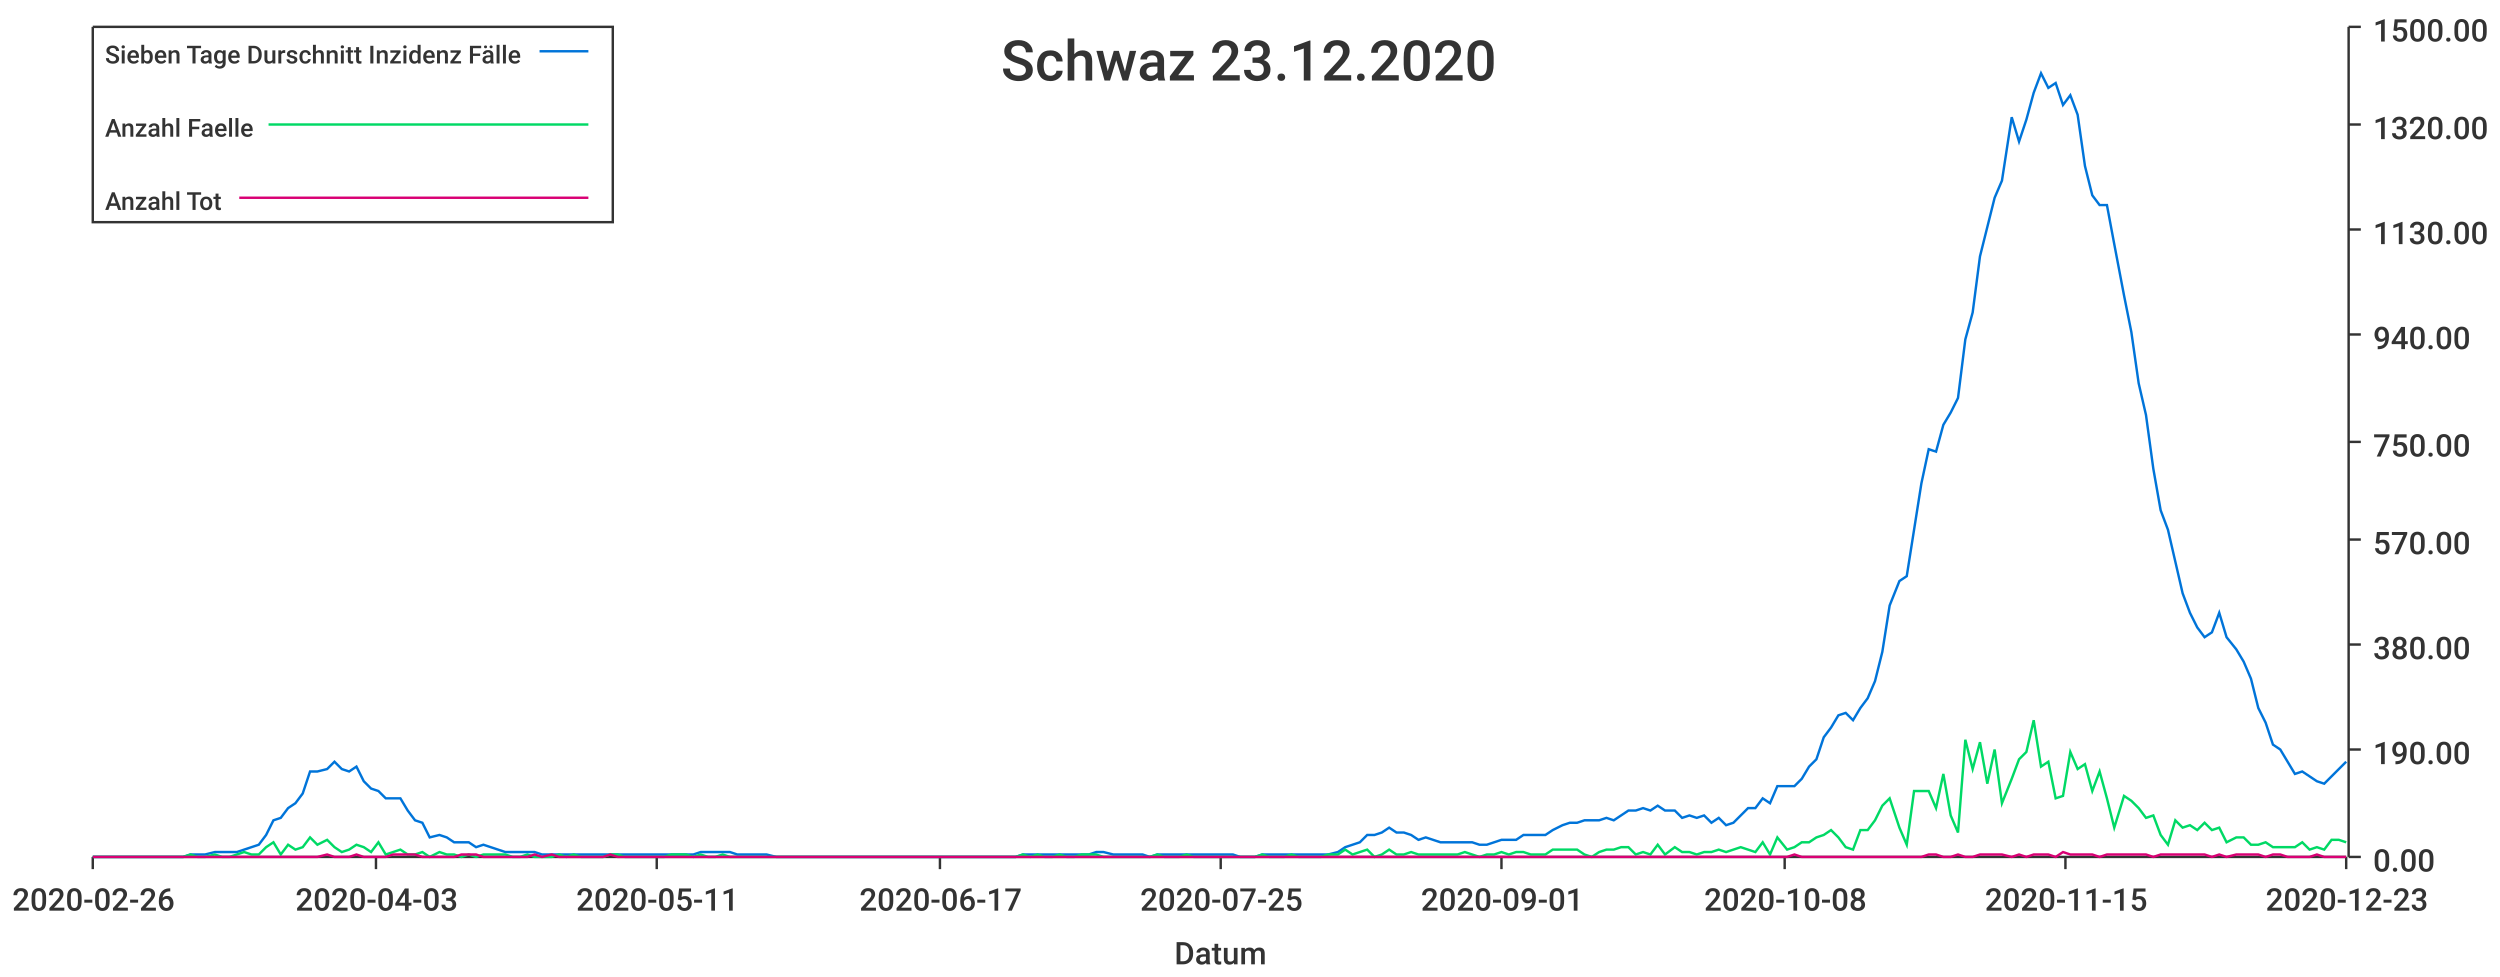
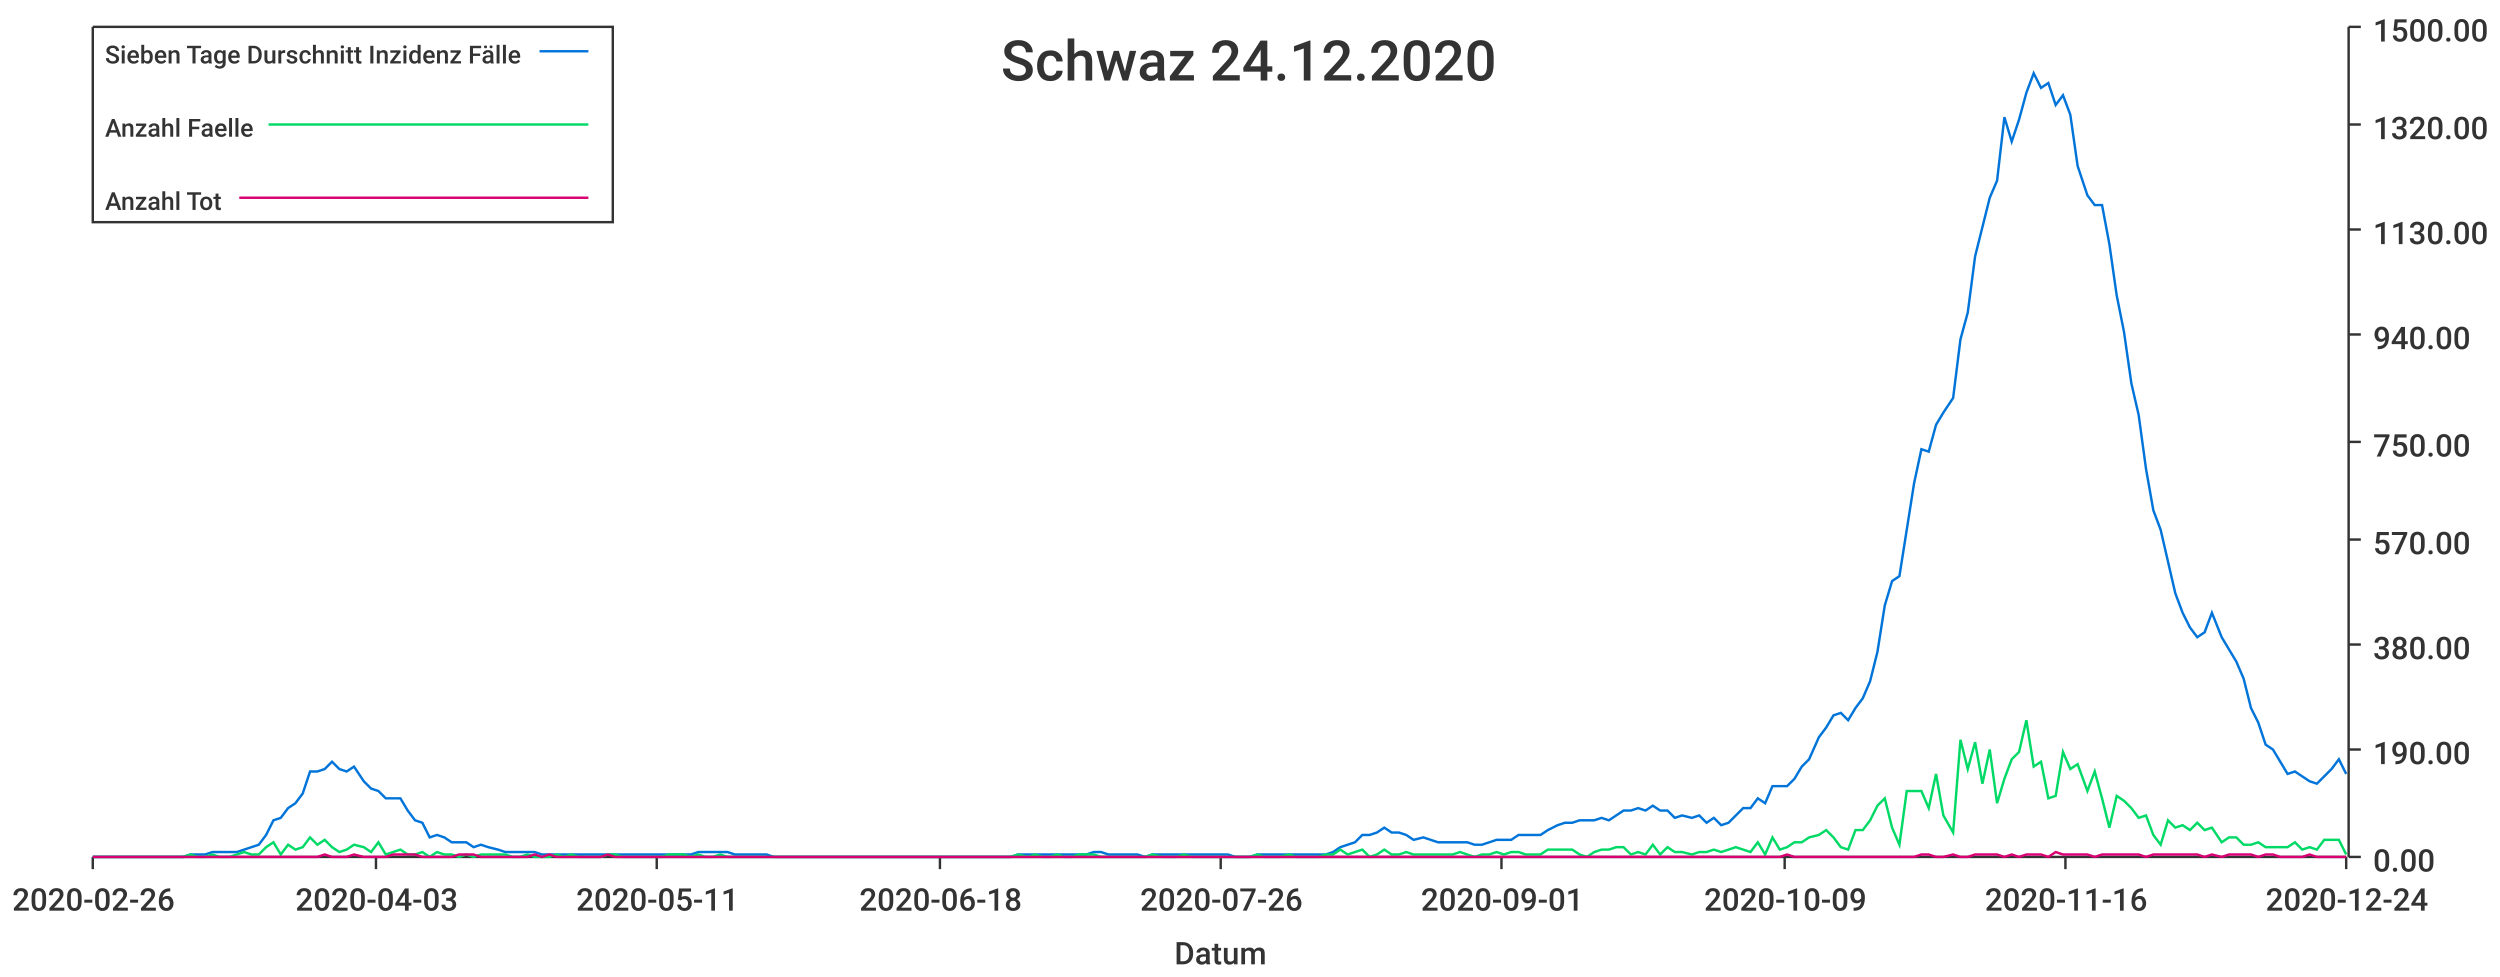
<svg xmlns="http://www.w3.org/2000/svg" width="1024" height="400">\n<path d="M 0 0 L 1024 0 L 1024 400 L 0 400 L 0 0" style="stroke-width:0;stroke:rgba(255,255,255,1.0);fill:rgba(255,255,255,1.0)" />
  <path d="M 38 11 L 961 11 L 961 351 L 38 351 L 38 11" style="stroke-width:0;stroke:rgba(255,255,255,1.0);fill:rgba(255,255,255,1.0)" />
  <path d="M 38 351 L 961 351" style="stroke-width:1;stroke:rgba(51,51,51,1.0);fill:none" />
  <path d="M 38 351 L 38 356" style="stroke-width:1;stroke:rgba(51,51,51,1.0);fill:none" />
  <text x="5" y="373" style="stroke-width:0;stroke:none;fill:rgba(51,51,51,1.0);font-size:12.8px;font-family:'Roboto Medium',sans-serif">2020-02-26</text>
  <path d="M 154 351 L 154 356" style="stroke-width:1;stroke:rgba(51,51,51,1.0);fill:none" />
  <text x="121" y="373" style="stroke-width:0;stroke:none;fill:rgba(51,51,51,1.0);font-size:12.8px;font-family:'Roboto Medium',sans-serif">2020-04-03</text>
  <path d="M 269 351 L 269 356" style="stroke-width:1;stroke:rgba(51,51,51,1.0);fill:none" />
  <text x="236" y="373" style="stroke-width:0;stroke:none;fill:rgba(51,51,51,1.0);font-size:12.8px;font-family:'Roboto Medium',sans-serif">2020-05-11</text>
  <path d="M 385 351 L 385 356" style="stroke-width:1;stroke:rgba(51,51,51,1.0);fill:none" />
-   <text x="352" y="373" style="stroke-width:0;stroke:none;fill:rgba(51,51,51,1.0);font-size:12.8px;font-family:'Roboto Medium',sans-serif">2020-06-17</text>
+   <text x="352" y="373" style="stroke-width:0;stroke:none;fill:rgba(51,51,51,1.0);font-size:12.8px;font-family:'Roboto Medium',sans-serif">2020-06-18</text>
  <path d="M 500 351 L 500 356" style="stroke-width:1;stroke:rgba(51,51,51,1.0);fill:none" />
-   <text x="467" y="373" style="stroke-width:0;stroke:none;fill:rgba(51,51,51,1.0);font-size:12.8px;font-family:'Roboto Medium',sans-serif">2020-07-25</text>
+   <text x="467" y="373" style="stroke-width:0;stroke:none;fill:rgba(51,51,51,1.0);font-size:12.8px;font-family:'Roboto Medium',sans-serif">2020-07-26</text>
  <path d="M 615 351 L 615 356" style="stroke-width:1;stroke:rgba(51,51,51,1.0);fill:none" />
  <text x="582" y="373" style="stroke-width:0;stroke:none;fill:rgba(51,51,51,1.0);font-size:12.8px;font-family:'Roboto Medium',sans-serif">2020-09-01</text>
  <path d="M 731 351 L 731 356" style="stroke-width:1;stroke:rgba(51,51,51,1.0);fill:none" />
-   <text x="698" y="373" style="stroke-width:0;stroke:none;fill:rgba(51,51,51,1.0);font-size:12.8px;font-family:'Roboto Medium',sans-serif">2020-10-08</text>
+   <text x="698" y="373" style="stroke-width:0;stroke:none;fill:rgba(51,51,51,1.0);font-size:12.8px;font-family:'Roboto Medium',sans-serif">2020-10-09</text>
  <path d="M 846 351 L 846 356" style="stroke-width:1;stroke:rgba(51,51,51,1.0);fill:none" />
-   <text x="813" y="373" style="stroke-width:0;stroke:none;fill:rgba(51,51,51,1.0);font-size:12.8px;font-family:'Roboto Medium',sans-serif">2020-11-15</text>
+   <text x="813" y="373" style="stroke-width:0;stroke:none;fill:rgba(51,51,51,1.0);font-size:12.8px;font-family:'Roboto Medium',sans-serif">2020-11-16</text>
  <path d="M 961 351 L 961 356" style="stroke-width:1;stroke:rgba(51,51,51,1.0);fill:none" />
-   <text x="928" y="373" style="stroke-width:0;stroke:none;fill:rgba(51,51,51,1.0);font-size:12.8px;font-family:'Roboto Medium',sans-serif">2020-12-23</text>
+   <text x="928" y="373" style="stroke-width:0;stroke:none;fill:rgba(51,51,51,1.0);font-size:12.8px;font-family:'Roboto Medium',sans-serif">2020-12-24</text>
  <text x="481" y="395" style="stroke-width:0;stroke:none;fill:rgba(51,51,51,1.0);font-size:12.8px;font-family:'Roboto Medium',sans-serif">Datum</text>
  <path d="M 962 351 L 962 11" style="stroke-width:1;stroke:rgba(51,51,51,1.0);fill:none" />
  <path d="M 962 351 L 967 351" style="stroke-width:1;stroke:rgba(51,51,51,1.0);fill:none" />
  <text x="972" y="357" style="stroke-width:0;stroke:none;fill:rgba(51,51,51,1.0);font-size:12.8px;font-family:'Roboto Medium',sans-serif">0.00</text>
  <path d="M 962 307 L 967 307" style="stroke-width:1;stroke:rgba(51,51,51,1.0);fill:none" />
  <text x="972" y="313" style="stroke-width:0;stroke:none;fill:rgba(51,51,51,1.0);font-size:12.8px;font-family:'Roboto Medium',sans-serif">190.00</text>
  <path d="M 962 264 L 967 264" style="stroke-width:1;stroke:rgba(51,51,51,1.0);fill:none" />
  <text x="972" y="270" style="stroke-width:0;stroke:none;fill:rgba(51,51,51,1.0);font-size:12.8px;font-family:'Roboto Medium',sans-serif">380.00</text>
  <path d="M 962 221 L 967 221" style="stroke-width:1;stroke:rgba(51,51,51,1.0);fill:none" />
  <text x="972" y="227" style="stroke-width:0;stroke:none;fill:rgba(51,51,51,1.0);font-size:12.8px;font-family:'Roboto Medium',sans-serif">570.00</text>
  <path d="M 962 181 L 967 181" style="stroke-width:1;stroke:rgba(51,51,51,1.0);fill:none" />
  <text x="972" y="187" style="stroke-width:0;stroke:none;fill:rgba(51,51,51,1.0);font-size:12.8px;font-family:'Roboto Medium',sans-serif">750.00</text>
  <path d="M 962 137 L 967 137" style="stroke-width:1;stroke:rgba(51,51,51,1.0);fill:none" />
  <text x="972" y="143" style="stroke-width:0;stroke:none;fill:rgba(51,51,51,1.0);font-size:12.8px;font-family:'Roboto Medium',sans-serif">940.00</text>
  <path d="M 962 94 L 967 94" style="stroke-width:1;stroke:rgba(51,51,51,1.0);fill:none" />
  <text x="972" y="100" style="stroke-width:0;stroke:none;fill:rgba(51,51,51,1.0);font-size:12.8px;font-family:'Roboto Medium',sans-serif">1130.00</text>
  <path d="M 962 51 L 967 51" style="stroke-width:1;stroke:rgba(51,51,51,1.0);fill:none" />
  <text x="972" y="57" style="stroke-width:0;stroke:none;fill:rgba(51,51,51,1.0);font-size:12.8px;font-family:'Roboto Medium',sans-serif">1320.00</text>
  <path d="M 962 11 L 967 11" style="stroke-width:1;stroke:rgba(51,51,51,1.0);fill:none" />
  <text x="972" y="17" style="stroke-width:0;stroke:none;fill:rgba(51,51,51,1.0);font-size:12.8px;font-family:'Roboto Medium',sans-serif">1500.00</text>
-   <path d="M 38 351 L 42 351 L 45 351 L 48 351 L 51 351 L 54 351 L 57 351 L 60 351 L 63 351 L 66 351 L 69 351 L 72 351 L 75 351 L 78 350 L 81 350 L 84 350 L 88 349 L 91 349 L 94 349 L 97 349 L 100 348 L 103 347 L 106 346 L 109 342 L 112 336 L 115 335 L 118 331 L 121 329 L 124 325 L 127 316 L 130 316 L 134 315 L 137 312 L 140 315 L 143 316 L 146 314 L 149 320 L 152 323 L 155 324 L 158 327 L 161 327 L 164 327 L 167 332 L 170 336 L 173 337 L 176 343 L 180 342 L 183 343 L 186 345 L 189 345 L 192 345 L 195 347 L 198 346 L 201 347 L 204 348 L 207 349 L 210 349 L 213 349 L 216 349 L 219 349 L 222 350 L 226 350 L 229 350 L 232 350 L 235 350 L 238 350 L 241 350 L 244 350 L 247 350 L 250 350 L 253 350 L 256 350 L 259 350 L 262 350 L 265 350 L 268 350 L 272 350 L 275 350 L 278 350 L 281 350 L 284 350 L 287 349 L 290 349 L 293 349 L 296 349 L 299 349 L 302 350 L 305 350 L 308 350 L 311 350 L 314 350 L 318 351 L 321 351 L 324 351 L 327 351 L 330 351 L 333 351 L 336 351 L 339 351 L 342 351 L 345 351 L 348 351 L 351 351 L 354 351 L 357 351 L 360 351 L 364 351 L 367 351 L 370 351 L 373 351 L 376 351 L 379 351 L 382 351 L 385 351 L 388 351 L 391 351 L 394 351 L 397 351 L 400 351 L 403 351 L 406 351 L 410 351 L 413 351 L 416 351 L 419 350 L 422 350 L 425 350 L 428 350 L 431 350 L 434 350 L 437 350 L 440 350 L 443 350 L 446 350 L 449 349 L 452 349 L 456 350 L 459 350 L 462 350 L 465 350 L 468 350 L 471 351 L 474 350 L 477 350 L 480 350 L 483 350 L 486 350 L 489 350 L 492 350 L 495 350 L 498 350 L 502 350 L 505 350 L 508 351 L 511 351 L 514 351 L 517 350 L 520 350 L 523 350 L 526 350 L 529 350 L 532 350 L 535 350 L 538 350 L 541 350 L 544 350 L 548 349 L 551 347 L 554 346 L 557 345 L 560 342 L 563 342 L 566 341 L 569 339 L 572 341 L 575 341 L 578 342 L 581 344 L 584 343 L 587 344 L 590 345 L 594 345 L 597 345 L 600 345 L 603 345 L 606 346 L 609 346 L 612 345 L 615 344 L 618 344 L 621 344 L 624 342 L 627 342 L 630 342 L 633 342 L 636 340 L 640 338 L 643 337 L 646 337 L 649 336 L 652 336 L 655 336 L 658 335 L 661 336 L 664 334 L 667 332 L 670 332 L 673 331 L 676 332 L 679 330 L 682 332 L 686 332 L 689 335 L 692 334 L 695 335 L 698 334 L 701 337 L 704 335 L 707 338 L 710 337 L 713 334 L 716 331 L 719 331 L 722 327 L 725 329 L 728 322 L 732 322 L 735 322 L 738 319 L 741 314 L 744 311 L 747 302 L 750 298 L 753 293 L 756 292 L 759 295 L 762 290 L 765 286 L 768 279 L 771 267 L 774 248 L 778 238 L 781 236 L 784 217 L 787 198 L 790 184 L 793 185 L 796 174 L 799 169 L 802 163 L 805 139 L 808 128 L 811 105 L 814 93 L 817 81 L 820 74 L 824 48 L 827 58 L 830 49 L 833 38 L 836 30 L 839 36 L 842 34 L 845 43 L 848 39 L 851 47 L 854 68 L 857 80 L 860 84 L 863 84 L 866 100 L 870 121 L 873 136 L 876 157 L 879 170 L 882 192 L 885 209 L 888 217 L 891 230 L 894 243 L 897 251 L 900 257 L 903 261 L 906 259 L 909 251 L 912 261 L 916 266 L 919 271 L 922 278 L 925 290 L 928 296 L 931 305 L 934 307 L 937 312 L 940 317 L 943 316 L 946 318 L 949 320 L 952 321 L 955 318 L 958 315 L 961 312" style="stroke-width:1;stroke:rgba(0,116,217,1.0);fill:none" />
-   <path d="M 38 351 L 42 351 L 45 351 L 48 351 L 51 351 L 54 351 L 57 351 L 60 351 L 63 351 L 66 351 L 69 351 L 72 351 L 75 351 L 78 350 L 81 351 L 84 351 L 88 350 L 91 351 L 94 351 L 97 350 L 100 349 L 103 350 L 106 350 L 109 347 L 112 345 L 115 350 L 118 346 L 121 348 L 124 347 L 127 343 L 130 346 L 134 344 L 137 347 L 140 349 L 143 348 L 146 346 L 149 347 L 152 349 L 155 345 L 158 350 L 161 349 L 164 348 L 167 350 L 170 350 L 173 349 L 176 351 L 180 349 L 183 350 L 186 350 L 189 351 L 192 350 L 195 351 L 198 350 L 201 350 L 204 350 L 207 350 L 210 351 L 213 351 L 216 350 L 219 351 L 222 351 L 226 351 L 229 350 L 232 351 L 235 350 L 238 351 L 241 351 L 244 351 L 247 351 L 250 350 L 253 350 L 256 351 L 259 351 L 262 351 L 265 351 L 268 351 L 272 351 L 275 350 L 278 350 L 281 350 L 284 351 L 287 350 L 290 351 L 293 351 L 296 350 L 299 351 L 302 351 L 305 351 L 308 351 L 311 351 L 314 351 L 318 351 L 321 351 L 324 351 L 327 351 L 330 351 L 333 351 L 336 351 L 339 351 L 342 351 L 345 351 L 348 351 L 351 351 L 354 351 L 357 351 L 360 351 L 364 351 L 367 351 L 370 351 L 373 351 L 376 351 L 379 351 L 382 351 L 385 351 L 388 351 L 391 351 L 394 351 L 397 351 L 400 351 L 403 351 L 406 351 L 410 351 L 413 351 L 416 351 L 419 350 L 422 351 L 425 350 L 428 351 L 431 351 L 434 350 L 437 351 L 440 351 L 443 350 L 446 350 L 449 350 L 452 351 L 456 351 L 459 351 L 462 351 L 465 351 L 468 351 L 471 351 L 474 350 L 477 351 L 480 351 L 483 351 L 486 350 L 489 351 L 492 351 L 495 351 L 498 351 L 502 351 L 505 351 L 508 351 L 511 351 L 514 351 L 517 350 L 520 351 L 523 351 L 526 351 L 529 350 L 532 351 L 535 351 L 538 351 L 541 351 L 544 350 L 548 350 L 551 348 L 554 350 L 557 349 L 560 348 L 563 351 L 566 350 L 569 348 L 572 350 L 575 350 L 578 349 L 581 350 L 584 350 L 587 350 L 590 350 L 594 350 L 597 350 L 600 349 L 603 350 L 606 351 L 609 350 L 612 350 L 615 349 L 618 350 L 621 349 L 624 349 L 627 350 L 630 350 L 633 350 L 636 348 L 640 348 L 643 348 L 646 348 L 649 350 L 652 351 L 655 349 L 658 348 L 661 348 L 664 347 L 667 347 L 670 350 L 673 349 L 676 350 L 679 346 L 682 350 L 686 347 L 689 349 L 692 349 L 695 350 L 698 349 L 701 349 L 704 348 L 707 349 L 710 348 L 713 347 L 716 348 L 719 349 L 722 345 L 725 350 L 728 343 L 732 348 L 735 347 L 738 345 L 741 345 L 744 343 L 747 342 L 750 340 L 753 343 L 756 347 L 759 348 L 762 340 L 765 340 L 768 336 L 771 330 L 774 327 L 778 339 L 781 346 L 784 324 L 787 324 L 790 324 L 793 331 L 796 317 L 799 334 L 802 341 L 805 303 L 808 315 L 811 304 L 814 321 L 817 307 L 820 329 L 824 319 L 827 311 L 830 308 L 833 295 L 836 314 L 839 312 L 842 327 L 845 326 L 848 308 L 851 315 L 854 313 L 857 324 L 860 316 L 863 327 L 866 339 L 870 326 L 873 328 L 876 331 L 879 335 L 882 334 L 885 342 L 888 346 L 891 336 L 894 339 L 897 338 L 900 340 L 903 337 L 906 340 L 909 339 L 912 345 L 916 343 L 919 343 L 922 346 L 925 346 L 928 345 L 931 347 L 934 347 L 937 347 L 940 347 L 943 345 L 946 348 L 949 347 L 952 348 L 955 344 L 958 344 L 961 345" style="stroke-width:1;stroke:rgba(0,217,101,1.0);fill:none" />
-   <path d="M 38 351 L 42 351 L 45 351 L 48 351 L 51 351 L 54 351 L 57 351 L 60 351 L 63 351 L 66 351 L 69 351 L 72 351 L 75 351 L 78 351 L 81 351 L 84 351 L 88 351 L 91 351 L 94 351 L 97 351 L 100 351 L 103 351 L 106 351 L 109 351 L 112 351 L 115 351 L 118 351 L 121 351 L 124 351 L 127 351 L 130 351 L 134 350 L 137 351 L 140 351 L 143 351 L 146 350 L 149 351 L 152 351 L 155 351 L 158 351 L 161 350 L 164 350 L 167 350 L 170 350 L 173 351 L 176 351 L 180 351 L 183 351 L 186 351 L 189 350 L 192 350 L 195 350 L 198 351 L 201 351 L 204 351 L 207 351 L 210 351 L 213 351 L 216 351 L 219 350 L 222 351 L 226 350 L 229 351 L 232 351 L 235 351 L 238 351 L 241 351 L 244 351 L 247 351 L 250 350 L 253 351 L 256 351 L 259 351 L 262 351 L 265 351 L 268 351 L 272 351 L 275 351 L 278 351 L 281 351 L 284 351 L 287 351 L 290 351 L 293 351 L 296 351 L 299 351 L 302 351 L 305 351 L 308 351 L 311 351 L 314 351 L 318 351 L 321 351 L 324 351 L 327 351 L 330 351 L 333 351 L 336 351 L 339 351 L 342 351 L 345 351 L 348 351 L 351 351 L 354 351 L 357 351 L 360 351 L 364 351 L 367 351 L 370 351 L 373 351 L 376 351 L 379 351 L 382 351 L 385 351 L 388 351 L 391 351 L 394 351 L 397 351 L 400 351 L 403 351 L 406 351 L 410 351 L 413 351 L 416 351 L 419 351 L 422 351 L 425 351 L 428 351 L 431 351 L 434 351 L 437 351 L 440 351 L 443 351 L 446 351 L 449 351 L 452 351 L 456 351 L 459 351 L 462 351 L 465 351 L 468 351 L 471 351 L 474 351 L 477 351 L 480 351 L 483 351 L 486 351 L 489 351 L 492 351 L 495 351 L 498 351 L 502 351 L 505 351 L 508 351 L 511 351 L 514 351 L 517 351 L 520 351 L 523 351 L 526 351 L 529 351 L 532 351 L 535 351 L 538 351 L 541 351 L 544 351 L 548 351 L 551 351 L 554 351 L 557 351 L 560 351 L 563 351 L 566 351 L 569 351 L 572 351 L 575 351 L 578 351 L 581 351 L 584 351 L 587 351 L 590 351 L 594 351 L 597 351 L 600 351 L 603 351 L 606 351 L 609 351 L 612 351 L 615 351 L 618 351 L 621 351 L 624 351 L 627 351 L 630 351 L 633 351 L 636 351 L 640 351 L 643 351 L 646 351 L 649 351 L 652 351 L 655 351 L 658 351 L 661 351 L 664 351 L 667 351 L 670 351 L 673 351 L 676 351 L 679 351 L 682 351 L 686 351 L 689 351 L 692 351 L 695 351 L 698 351 L 701 351 L 704 351 L 707 351 L 710 351 L 713 351 L 716 351 L 719 351 L 722 351 L 725 351 L 728 351 L 732 351 L 735 350 L 738 351 L 741 351 L 744 351 L 747 351 L 750 351 L 753 351 L 756 351 L 759 351 L 762 351 L 765 351 L 768 351 L 771 351 L 774 351 L 778 351 L 781 351 L 784 351 L 787 351 L 790 350 L 793 350 L 796 351 L 799 351 L 802 350 L 805 351 L 808 351 L 811 350 L 814 350 L 817 350 L 820 350 L 824 351 L 827 350 L 830 351 L 833 350 L 836 350 L 839 350 L 842 351 L 845 349 L 848 350 L 851 350 L 854 350 L 857 350 L 860 351 L 863 350 L 866 350 L 870 350 L 873 350 L 876 350 L 879 350 L 882 351 L 885 350 L 888 350 L 891 350 L 894 350 L 897 350 L 900 350 L 903 350 L 906 351 L 909 350 L 912 351 L 916 350 L 919 350 L 922 350 L 925 350 L 928 351 L 931 350 L 934 350 L 937 351 L 940 351 L 943 351 L 946 351 L 949 350 L 952 351 L 955 351 L 958 351 L 961 351" style="stroke-width:1;stroke:rgba(217,0,116,1.0);fill:none" />
-   <text x="410" y="33" style="stroke-width:0;stroke:none;fill:rgba(51,51,51,1.0);font-size:23.0px;font-family:'Roboto Medium',sans-serif">Schwaz 23.12.2020</text>
+   <path d="M 38 351 L 42 351 L 45 351 L 48 351 L 51 351 L 54 351 L 57 351 L 60 351 L 63 351 L 66 351 L 69 351 L 72 351 L 75 351 L 78 350 L 81 350 L 84 350 L 87 349 L 90 349 L 94 349 L 97 349 L 100 348 L 103 347 L 106 346 L 109 342 L 112 336 L 115 335 L 118 331 L 121 329 L 124 325 L 127 316 L 130 316 L 133 315 L 136 312 L 139 315 L 142 316 L 145 314 L 149 320 L 152 323 L 155 324 L 158 327 L 161 327 L 164 327 L 167 332 L 170 336 L 173 337 L 176 343 L 179 342 L 182 343 L 185 345 L 188 345 L 191 345 L 194 347 L 197 346 L 200 347 L 204 348 L 207 349 L 210 349 L 213 349 L 216 349 L 219 349 L 222 350 L 225 350 L 228 350 L 231 350 L 234 350 L 237 350 L 240 350 L 243 350 L 246 350 L 249 350 L 252 350 L 255 350 L 259 350 L 262 350 L 265 350 L 268 350 L 271 350 L 274 350 L 277 350 L 280 350 L 283 350 L 286 349 L 289 349 L 292 349 L 295 349 L 298 349 L 301 350 L 304 350 L 307 350 L 311 350 L 314 350 L 317 351 L 320 351 L 323 351 L 326 351 L 329 351 L 332 351 L 335 351 L 338 351 L 341 351 L 344 351 L 347 351 L 350 351 L 353 351 L 356 351 L 359 351 L 362 351 L 366 351 L 369 351 L 372 351 L 375 351 L 378 351 L 381 351 L 384 351 L 387 351 L 390 351 L 393 351 L 396 351 L 399 351 L 402 351 L 405 351 L 408 351 L 411 351 L 414 351 L 417 350 L 421 350 L 424 350 L 427 350 L 430 350 L 433 350 L 436 350 L 439 350 L 442 350 L 445 350 L 448 349 L 451 349 L 454 350 L 457 350 L 460 350 L 463 350 L 466 350 L 469 351 L 472 350 L 476 350 L 479 350 L 482 350 L 485 350 L 488 350 L 491 350 L 494 350 L 497 350 L 500 350 L 503 350 L 506 351 L 509 351 L 512 351 L 515 350 L 518 350 L 521 350 L 524 350 L 528 350 L 531 350 L 534 350 L 537 350 L 540 350 L 543 350 L 546 349 L 549 347 L 552 346 L 555 345 L 558 342 L 561 342 L 564 341 L 567 339 L 570 341 L 573 341 L 576 342 L 579 344 L 583 343 L 586 344 L 589 345 L 592 345 L 595 345 L 598 345 L 601 345 L 604 346 L 607 346 L 610 345 L 613 344 L 616 344 L 619 344 L 622 342 L 625 342 L 628 342 L 631 342 L 634 340 L 638 338 L 641 337 L 644 337 L 647 336 L 650 336 L 653 336 L 656 335 L 659 336 L 662 334 L 665 332 L 668 332 L 671 331 L 674 332 L 677 330 L 680 332 L 683 332 L 686 335 L 689 334 L 693 335 L 696 334 L 699 337 L 702 335 L 705 338 L 708 337 L 711 334 L 714 331 L 717 331 L 720 327 L 723 329 L 726 322 L 729 322 L 732 322 L 735 319 L 738 314 L 741 311 L 745 302 L 748 298 L 751 293 L 754 292 L 757 295 L 760 290 L 763 286 L 766 279 L 769 267 L 772 248 L 775 238 L 778 236 L 781 217 L 784 198 L 787 184 L 790 185 L 793 174 L 796 169 L 800 163 L 803 139 L 806 128 L 809 105 L 812 93 L 815 81 L 818 74 L 821 48 L 824 58 L 827 49 L 830 38 L 833 30 L 836 36 L 839 34 L 842 43 L 845 39 L 848 47 L 851 68 L 855 80 L 858 84 L 861 84 L 864 100 L 867 121 L 870 136 L 873 157 L 876 170 L 879 192 L 882 209 L 885 217 L 888 230 L 891 243 L 894 251 L 897 257 L 900 261 L 903 259 L 906 251 L 910 261 L 913 266 L 916 271 L 919 278 L 922 290 L 925 296 L 928 305 L 931 307 L 934 312 L 937 317 L 940 316 L 943 318 L 946 320 L 949 321 L 952 318 L 955 315 L 958 311 L 961 317" style="stroke-width:1;stroke:rgba(0,116,217,1.0);fill:none" />
+   <path d="M 38 351 L 42 351 L 45 351 L 48 351 L 51 351 L 54 351 L 57 351 L 60 351 L 63 351 L 66 351 L 69 351 L 72 351 L 75 351 L 78 350 L 81 351 L 84 351 L 87 350 L 90 351 L 94 351 L 97 350 L 100 349 L 103 350 L 106 350 L 109 347 L 112 345 L 115 350 L 118 346 L 121 348 L 124 347 L 127 343 L 130 346 L 133 344 L 136 347 L 139 349 L 142 348 L 145 346 L 149 347 L 152 349 L 155 345 L 158 350 L 161 349 L 164 348 L 167 350 L 170 350 L 173 349 L 176 351 L 179 349 L 182 350 L 185 350 L 188 351 L 191 350 L 194 351 L 197 350 L 200 350 L 204 350 L 207 350 L 210 351 L 213 351 L 216 350 L 219 351 L 222 351 L 225 351 L 228 350 L 231 351 L 234 350 L 237 351 L 240 351 L 243 351 L 246 351 L 249 350 L 252 350 L 255 351 L 259 351 L 262 351 L 265 351 L 268 351 L 271 351 L 274 350 L 277 350 L 280 350 L 283 351 L 286 350 L 289 351 L 292 351 L 295 350 L 298 351 L 301 351 L 304 351 L 307 351 L 311 351 L 314 351 L 317 351 L 320 351 L 323 351 L 326 351 L 329 351 L 332 351 L 335 351 L 338 351 L 341 351 L 344 351 L 347 351 L 350 351 L 353 351 L 356 351 L 359 351 L 362 351 L 366 351 L 369 351 L 372 351 L 375 351 L 378 351 L 381 351 L 384 351 L 387 351 L 390 351 L 393 351 L 396 351 L 399 351 L 402 351 L 405 351 L 408 351 L 411 351 L 414 351 L 417 350 L 421 351 L 424 350 L 427 351 L 430 351 L 433 350 L 436 351 L 439 351 L 442 350 L 445 350 L 448 350 L 451 351 L 454 351 L 457 351 L 460 351 L 463 351 L 466 351 L 469 351 L 472 350 L 476 351 L 479 351 L 482 351 L 485 350 L 488 351 L 491 351 L 494 351 L 497 351 L 500 351 L 503 351 L 506 351 L 509 351 L 512 351 L 515 350 L 518 351 L 521 351 L 524 351 L 528 350 L 531 351 L 534 351 L 537 351 L 540 351 L 543 350 L 546 350 L 549 348 L 552 350 L 555 349 L 558 348 L 561 351 L 564 350 L 567 348 L 570 350 L 573 350 L 576 349 L 579 350 L 583 350 L 586 350 L 589 350 L 592 350 L 595 350 L 598 349 L 601 350 L 604 351 L 607 350 L 610 350 L 613 349 L 616 350 L 619 349 L 622 349 L 625 350 L 628 350 L 631 350 L 634 348 L 638 348 L 641 348 L 644 348 L 647 350 L 650 351 L 653 349 L 656 348 L 659 348 L 662 347 L 665 347 L 668 350 L 671 349 L 674 350 L 677 346 L 680 350 L 683 347 L 686 349 L 689 349 L 693 350 L 696 349 L 699 349 L 702 348 L 705 349 L 708 348 L 711 347 L 714 348 L 717 349 L 720 345 L 723 350 L 726 343 L 729 348 L 732 347 L 735 345 L 738 345 L 741 343 L 745 342 L 748 340 L 751 343 L 754 347 L 757 348 L 760 340 L 763 340 L 766 336 L 769 330 L 772 327 L 775 339 L 778 346 L 781 324 L 784 324 L 787 324 L 790 331 L 793 317 L 796 334 L 800 341 L 803 303 L 806 315 L 809 304 L 812 321 L 815 307 L 818 329 L 821 319 L 824 311 L 827 308 L 830 295 L 833 314 L 836 312 L 839 327 L 842 326 L 845 308 L 848 315 L 851 313 L 855 324 L 858 316 L 861 327 L 864 339 L 867 326 L 870 328 L 873 331 L 876 335 L 879 334 L 882 342 L 885 346 L 888 336 L 891 339 L 894 338 L 897 340 L 900 337 L 903 340 L 906 339 L 910 345 L 913 343 L 916 343 L 919 346 L 922 346 L 925 345 L 928 347 L 931 347 L 934 347 L 937 347 L 940 345 L 943 348 L 946 347 L 949 348 L 952 344 L 955 344 L 958 344 L 961 350" style="stroke-width:1;stroke:rgba(0,217,101,1.0);fill:none" />
+   <path d="M 38 351 L 42 351 L 45 351 L 48 351 L 51 351 L 54 351 L 57 351 L 60 351 L 63 351 L 66 351 L 69 351 L 72 351 L 75 351 L 78 351 L 81 351 L 84 351 L 87 351 L 90 351 L 94 351 L 97 351 L 100 351 L 103 351 L 106 351 L 109 351 L 112 351 L 115 351 L 118 351 L 121 351 L 124 351 L 127 351 L 130 351 L 133 350 L 136 351 L 139 351 L 142 351 L 145 350 L 149 351 L 152 351 L 155 351 L 158 351 L 161 350 L 164 350 L 167 350 L 170 350 L 173 351 L 176 351 L 179 351 L 182 351 L 185 351 L 188 350 L 191 350 L 194 350 L 197 351 L 200 351 L 204 351 L 207 351 L 210 351 L 213 351 L 216 351 L 219 350 L 222 351 L 225 350 L 228 351 L 231 351 L 234 351 L 237 351 L 240 351 L 243 351 L 246 351 L 249 350 L 252 351 L 255 351 L 259 351 L 262 351 L 265 351 L 268 351 L 271 351 L 274 351 L 277 351 L 280 351 L 283 351 L 286 351 L 289 351 L 292 351 L 295 351 L 298 351 L 301 351 L 304 351 L 307 351 L 311 351 L 314 351 L 317 351 L 320 351 L 323 351 L 326 351 L 329 351 L 332 351 L 335 351 L 338 351 L 341 351 L 344 351 L 347 351 L 350 351 L 353 351 L 356 351 L 359 351 L 362 351 L 366 351 L 369 351 L 372 351 L 375 351 L 378 351 L 381 351 L 384 351 L 387 351 L 390 351 L 393 351 L 396 351 L 399 351 L 402 351 L 405 351 L 408 351 L 411 351 L 414 351 L 417 351 L 421 351 L 424 351 L 427 351 L 430 351 L 433 351 L 436 351 L 439 351 L 442 351 L 445 351 L 448 351 L 451 351 L 454 351 L 457 351 L 460 351 L 463 351 L 466 351 L 469 351 L 472 351 L 476 351 L 479 351 L 482 351 L 485 351 L 488 351 L 491 351 L 494 351 L 497 351 L 500 351 L 503 351 L 506 351 L 509 351 L 512 351 L 515 351 L 518 351 L 521 351 L 524 351 L 528 351 L 531 351 L 534 351 L 537 351 L 540 351 L 543 351 L 546 351 L 549 351 L 552 351 L 555 351 L 558 351 L 561 351 L 564 351 L 567 351 L 570 351 L 573 351 L 576 351 L 579 351 L 583 351 L 586 351 L 589 351 L 592 351 L 595 351 L 598 351 L 601 351 L 604 351 L 607 351 L 610 351 L 613 351 L 616 351 L 619 351 L 622 351 L 625 351 L 628 351 L 631 351 L 634 351 L 638 351 L 641 351 L 644 351 L 647 351 L 650 351 L 653 351 L 656 351 L 659 351 L 662 351 L 665 351 L 668 351 L 671 351 L 674 351 L 677 351 L 680 351 L 683 351 L 686 351 L 689 351 L 693 351 L 696 351 L 699 351 L 702 351 L 705 351 L 708 351 L 711 351 L 714 351 L 717 351 L 720 351 L 723 351 L 726 351 L 729 351 L 732 350 L 735 351 L 738 351 L 741 351 L 745 351 L 748 351 L 751 351 L 754 351 L 757 351 L 760 351 L 763 351 L 766 351 L 769 351 L 772 351 L 775 351 L 778 351 L 781 351 L 784 351 L 787 350 L 790 350 L 793 351 L 796 351 L 800 350 L 803 351 L 806 351 L 809 350 L 812 350 L 815 350 L 818 350 L 821 351 L 824 350 L 827 351 L 830 350 L 833 350 L 836 350 L 839 351 L 842 349 L 845 350 L 848 350 L 851 350 L 855 350 L 858 351 L 861 350 L 864 350 L 867 350 L 870 350 L 873 350 L 876 350 L 879 351 L 882 350 L 885 350 L 888 350 L 891 350 L 894 350 L 897 350 L 900 350 L 903 351 L 906 350 L 910 351 L 913 350 L 916 350 L 919 350 L 922 350 L 925 351 L 928 350 L 931 350 L 934 351 L 937 351 L 940 351 L 943 351 L 946 350 L 949 351 L 952 351 L 955 351 L 958 351 L 961 351" style="stroke-width:1;stroke:rgba(217,0,116,1.0);fill:none" />
+   <text x="410" y="33" style="stroke-width:0;stroke:none;fill:rgba(51,51,51,1.0);font-size:23.0px;font-family:'Roboto Medium',sans-serif">Schwaz 24.12.2020</text>
  <path d="M 38 11 L 251 11 L 251 91 L 38 91 L 38 11" style="stroke-width:1;stroke:rgba(51,51,51,1.0);fill:rgba(255,255,255,1.0)" />
  <text x="43" y="26" style="stroke-width:0;stroke:none;fill:rgba(51,51,51,1.0);font-size:10.2px;font-family:'Roboto Medium',sans-serif">Sieben Tage Durschnitt Inzidenz Fälle</text>
  <path d="M 221 21 L 241 21" style="stroke-width:1;stroke:rgba(0,116,217,1.0);fill:none" />
  <text x="43" y="56" style="stroke-width:0;stroke:none;fill:rgba(51,51,51,1.0);font-size:10.2px;font-family:'Roboto Medium',sans-serif">Anzahl Faelle</text>
  <path d="M 110 51 L 241 51" style="stroke-width:1;stroke:rgba(0,217,101,1.0);fill:none" />
  <text x="43" y="86" style="stroke-width:0;stroke:none;fill:rgba(51,51,51,1.0);font-size:10.2px;font-family:'Roboto Medium',sans-serif">Anzahl Tot</text>
  <path d="M 98 81 L 241 81" style="stroke-width:1;stroke:rgba(217,0,116,1.0);fill:none" />
</svg>
